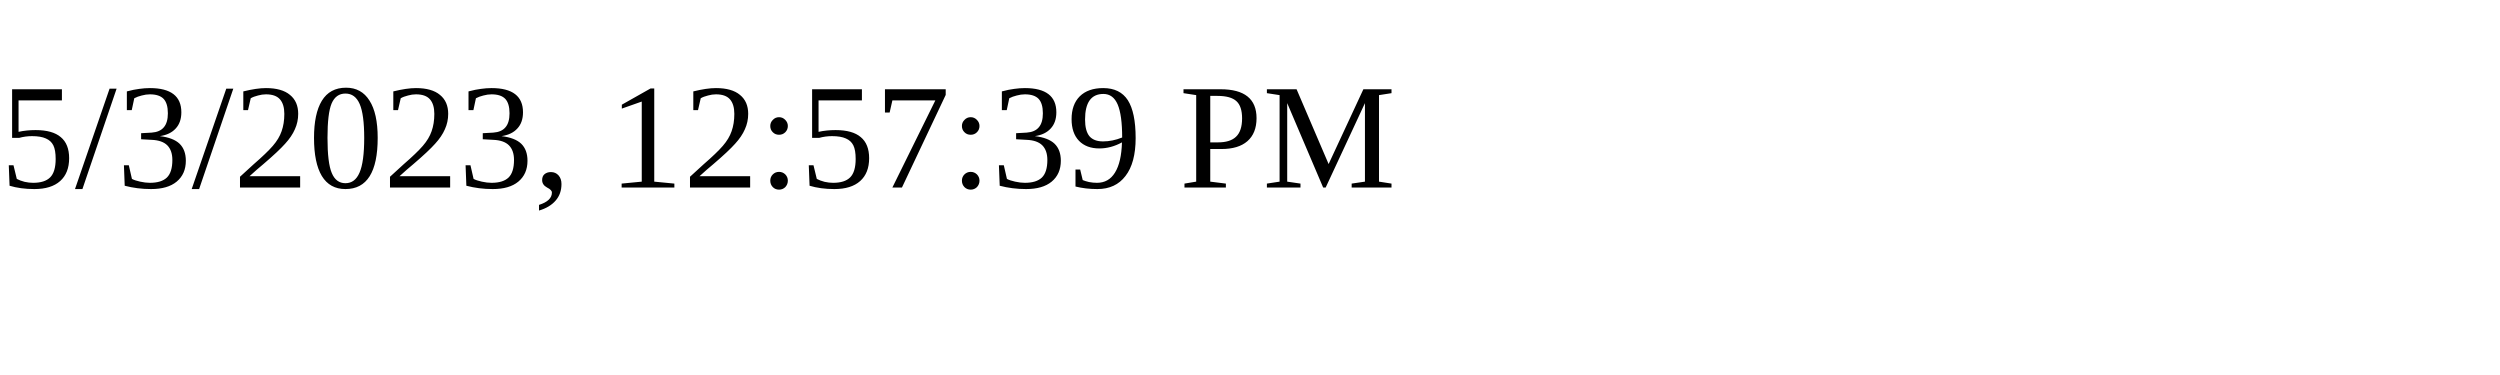
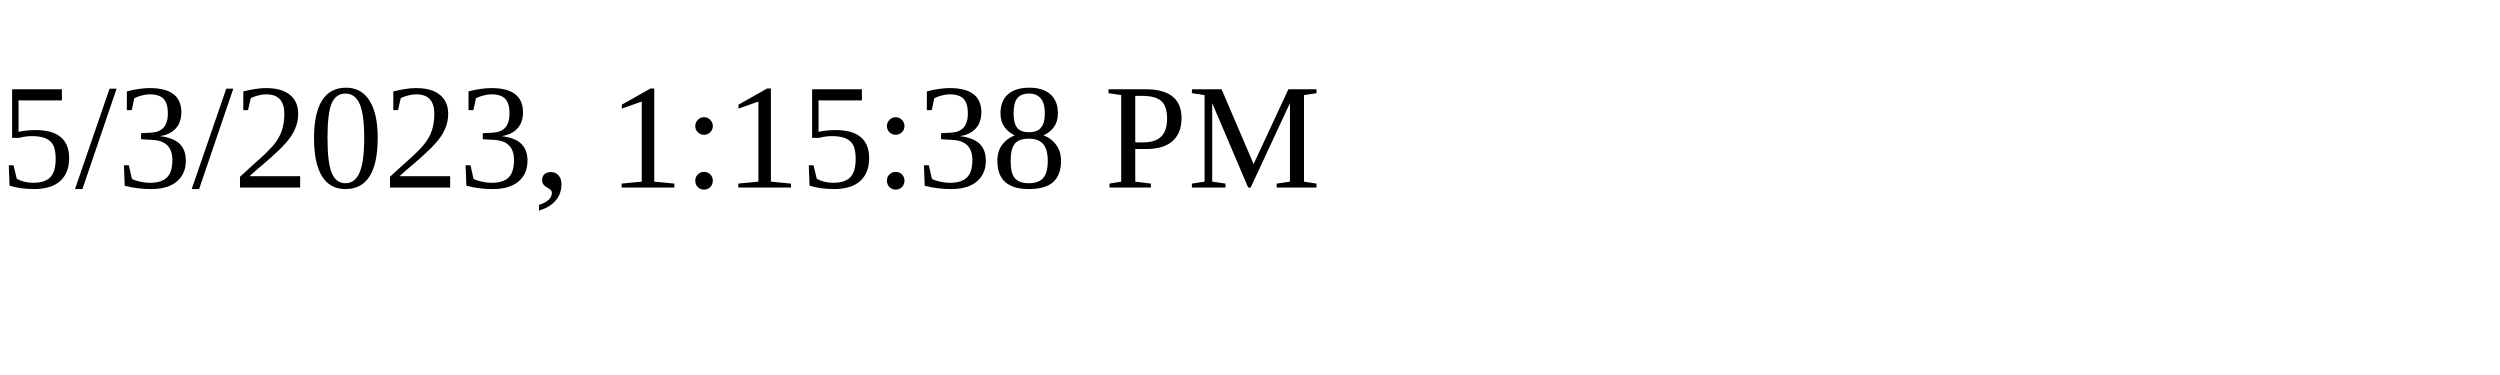
<svg xmlns="http://www.w3.org/2000/svg" height="30" width="200">
-   <text x="0" y="15">5/3/2023, 12:57:39 PM</text>
+   <text x="0" y="15">5/3/2023, 1:15:38 PM</text>
</svg>
